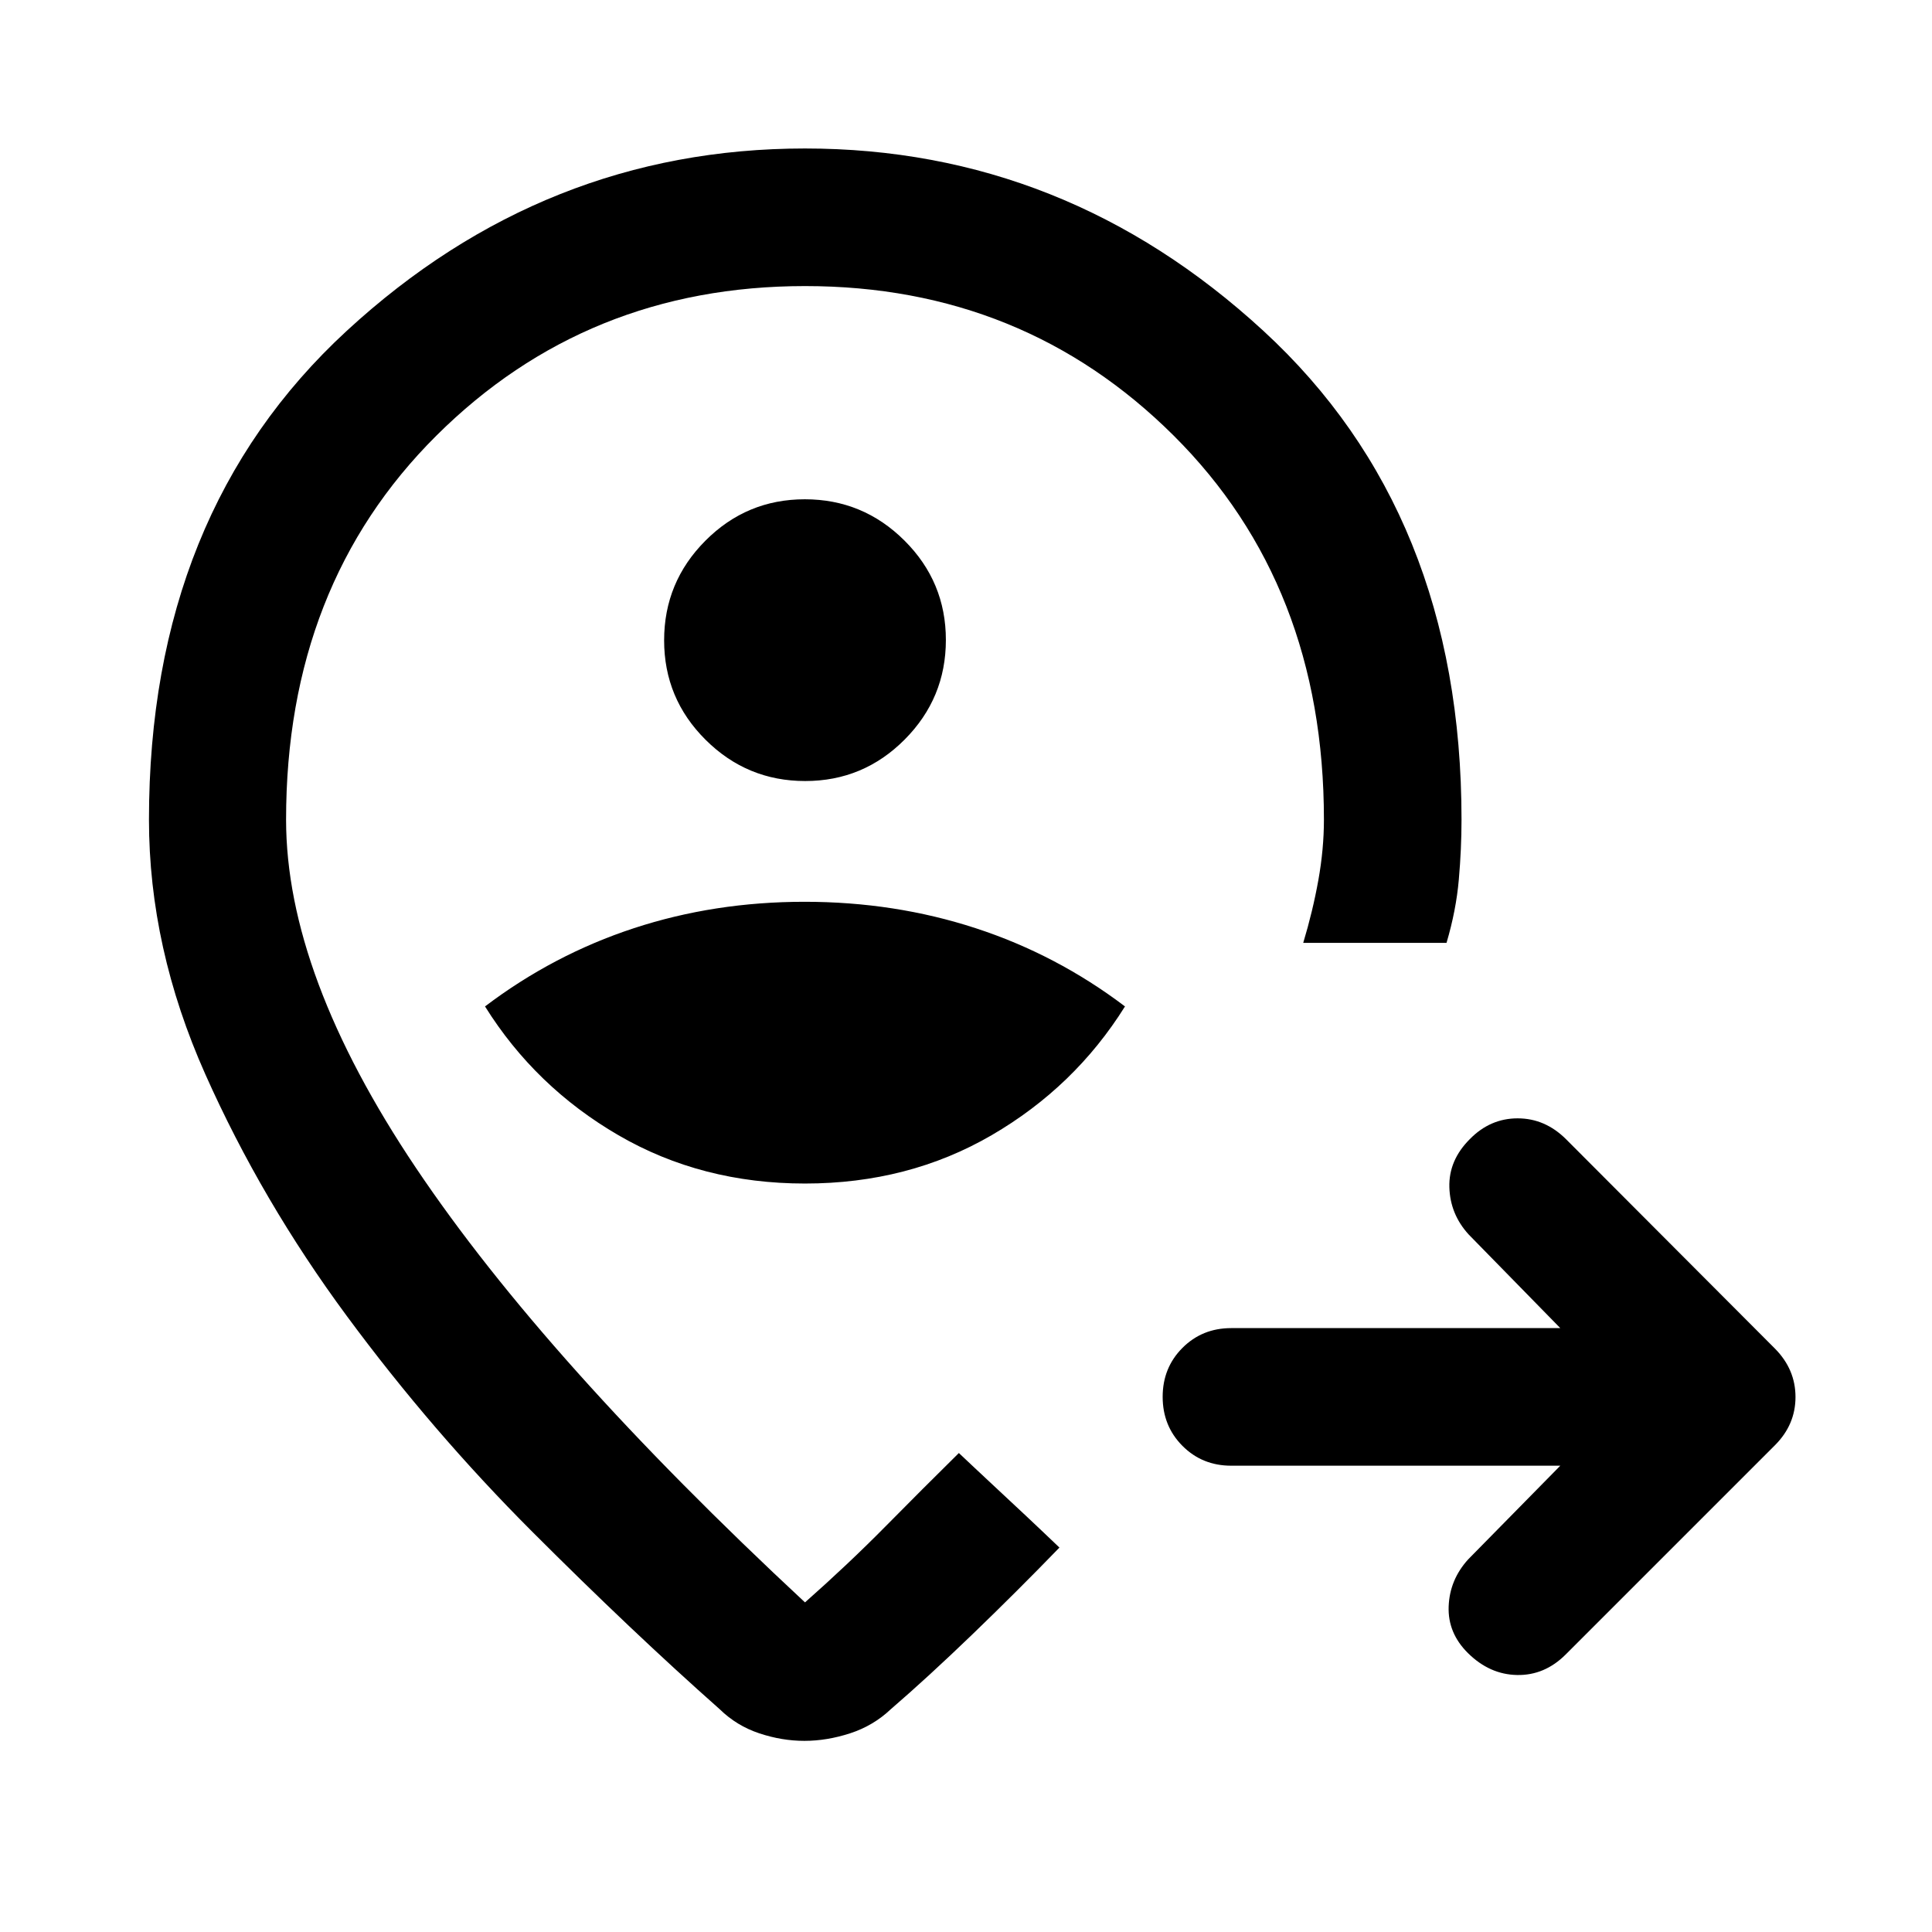
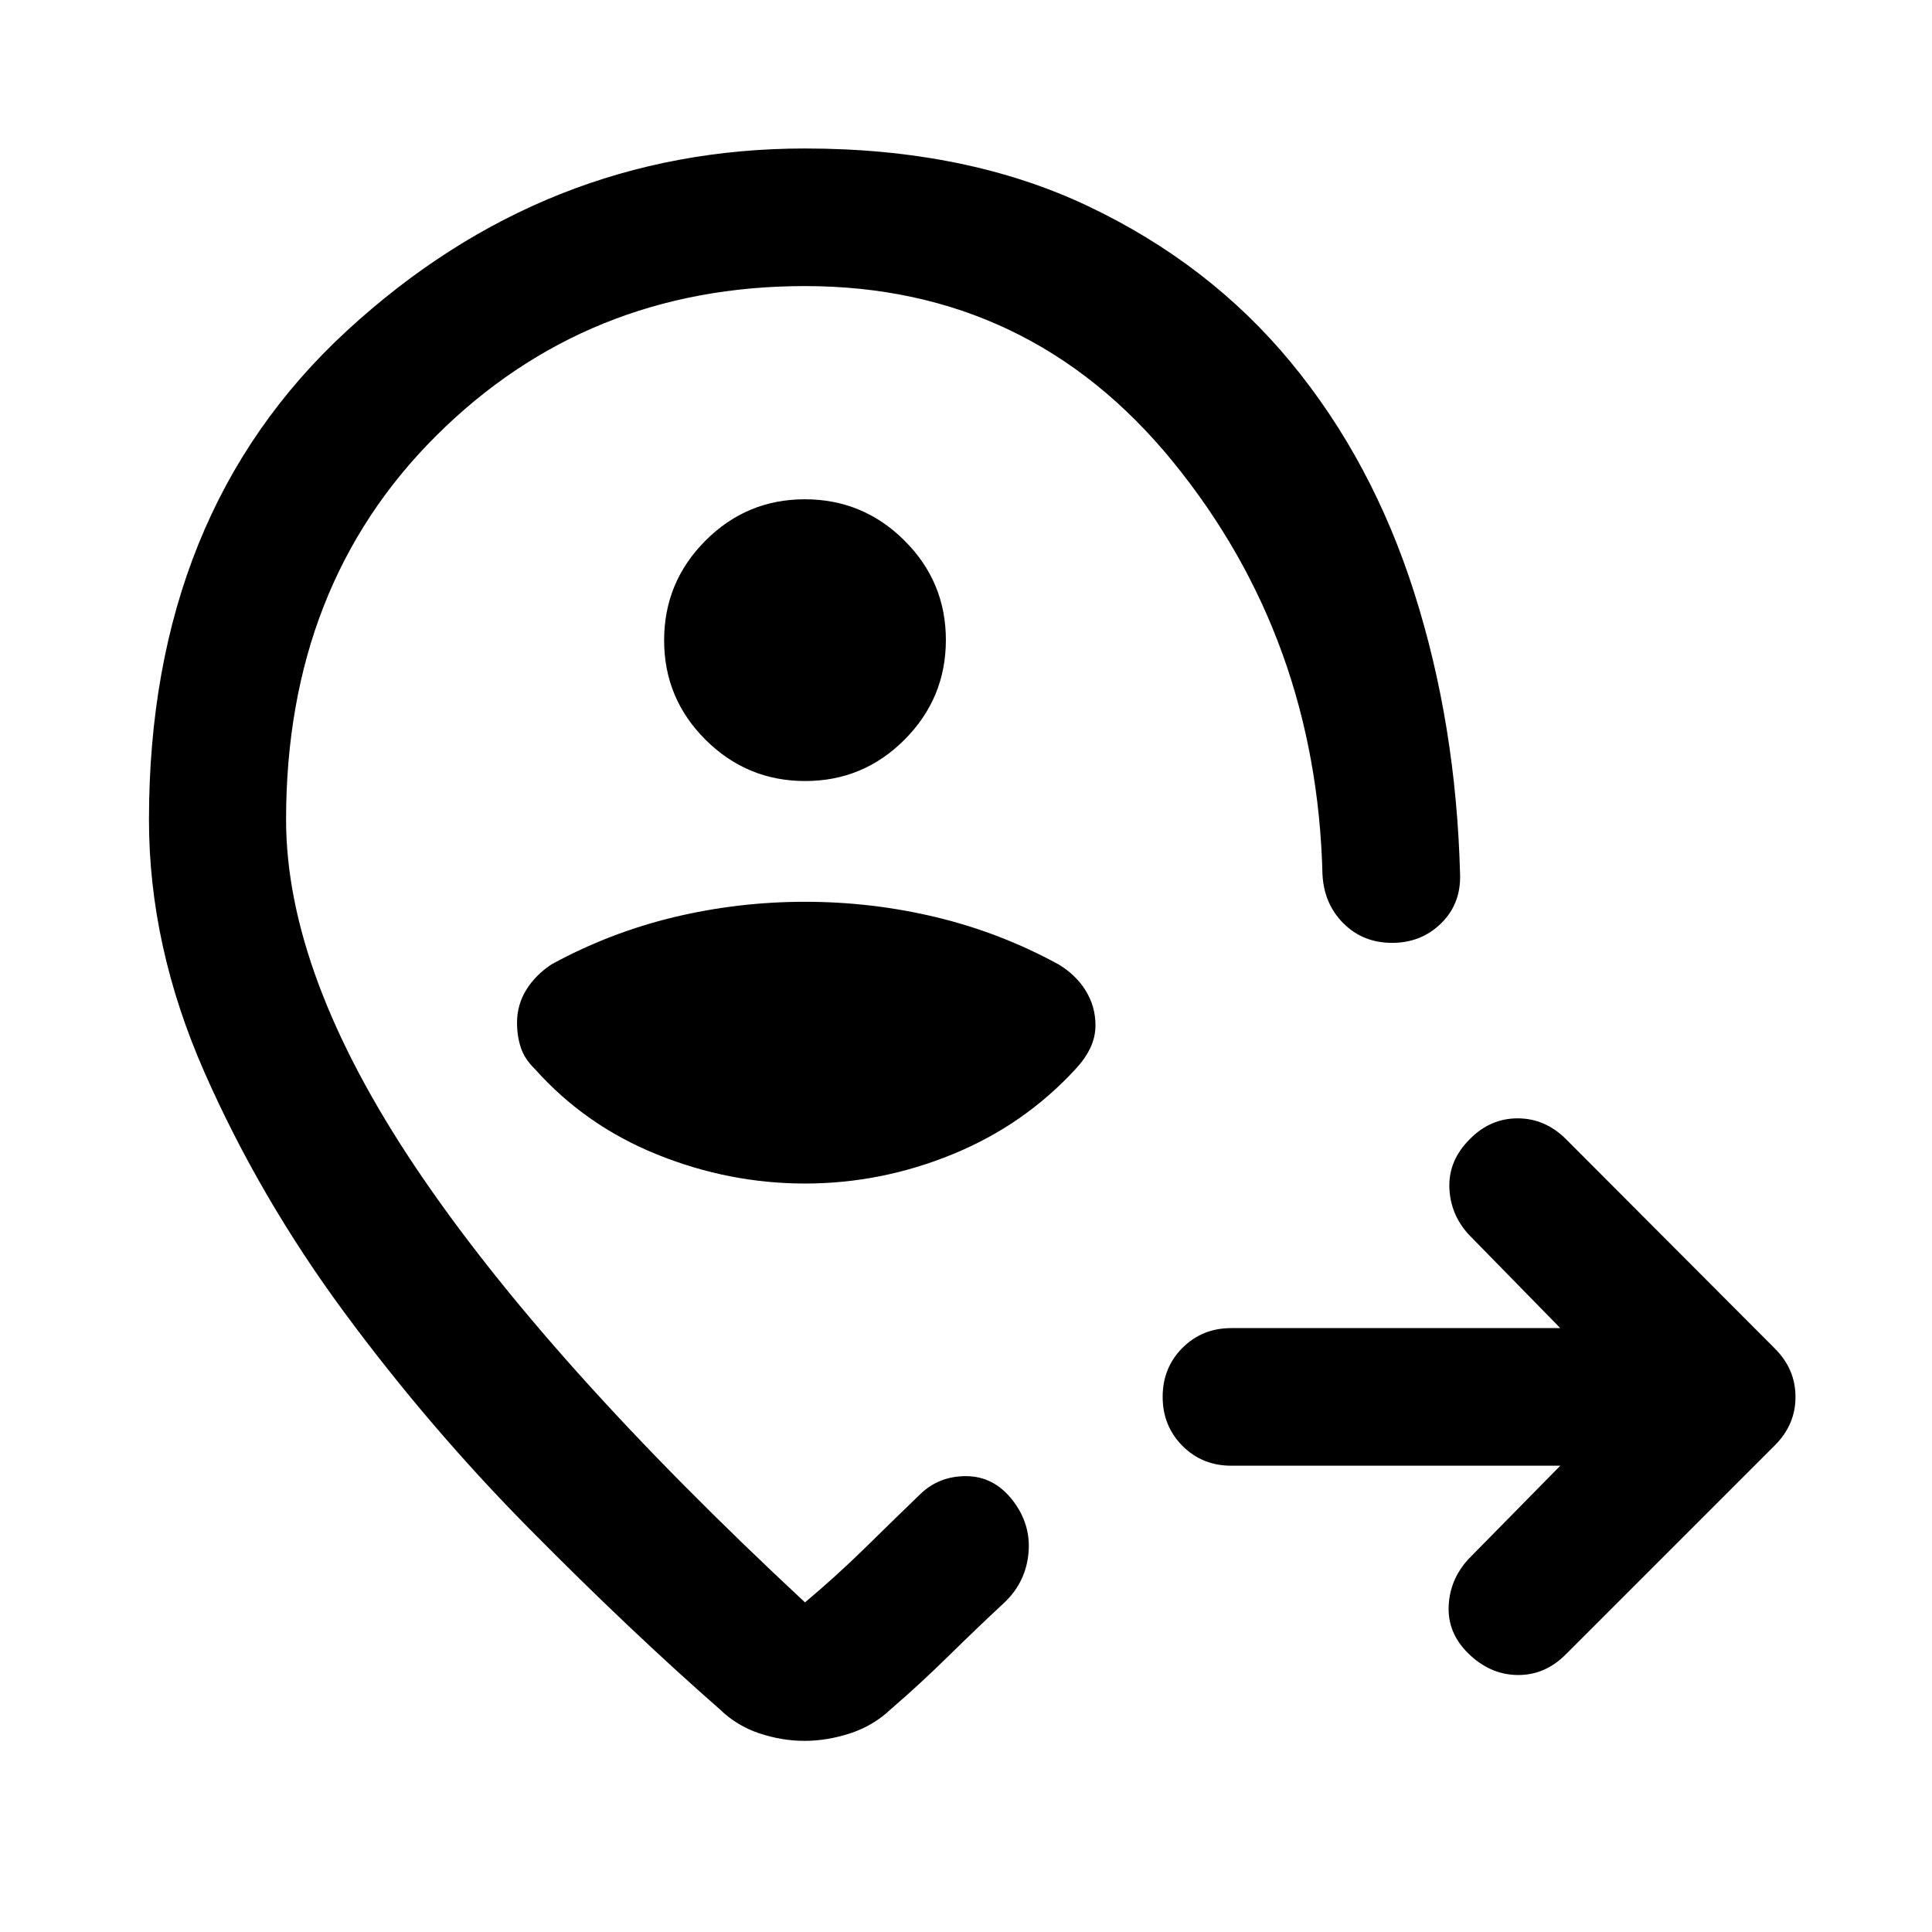
<svg xmlns="http://www.w3.org/2000/svg" width="48" height="48" viewBox="0 -960 960 960">
-   <path d="M775.3-231.7H611.78q-14.42 0-24.24-9.87-9.82-9.87-9.82-24.35 0-14.47 9.82-24.31 9.82-9.84 24.24-9.84H775.3l-45.54-46.54q-9.19-10.07-9.58-23.45-.38-13.37 10.14-23.89 10.11-10.35 23.79-10.35 13.67 0 24.11 10.43l103.76 104q10.19 10.3 10.19 24.04 0 13.74-10.19 23.94l-104 104q-10.44 10.43-24.11 10.19-13.67-.23-24.45-10.89-10.09-9.98-9.59-23.2.5-13.22 9.69-23.36l45.78-46.55ZM400-371.91q51.4 0 92.7-24 41.3-24 66.3-64-34-25.76-74.22-38.88-40.21-13.12-85-13.12-44.78 0-84.78 13.12t-74 38.88q25 40 66.3 64t92.7 24Zm.09-200q28.91 0 49.41-20.59Q470-613.09 470-642t-20.59-49.41q-20.59-20.5-49.5-20.5t-49.41 20.59q-20.5 20.58-20.5 49.5 0 28.91 20.59 49.41 20.59 20.5 49.5 20.5Zm-.09 80.48Zm-.31 396.45q-11.17 0-22.41-3.74t-19.67-11.98q-43.44-38.47-93.15-88.21-49.72-49.74-92.08-107.1-42.36-57.36-70.36-120.2-28-62.83-28-126.51 0-152.32 98.3-242.91 98.31-90.59 227.68-90.59 129.27 0 227.74 90.59 98.48 90.59 98.48 242.91 0 14.48-1.34 29.76-1.33 15.29-6.11 31.46h-71.2q4.76-15.8 7.52-31.21t2.76-30.01q0-116.53-74.66-190.83-74.66-74.3-183.15-74.3-108.5 0-183.19 74.3-74.7 74.3-74.7 190.83 0 76.92 64.52 173.02Q271.2-283.59 400-163.78q21.53-19.05 39.97-37.73 18.44-18.69 36.49-36.49l7.88 7.42q7.88 7.42 17.15 16.03 9.27 8.62 17.11 16.07l7.83 7.46q-21.31 22-43.39 43.26-22.08 21.26-40.41 37.06-8.71 8.24-20.24 11.98-11.53 3.74-22.7 3.74Z" />
+   <path d="M775.3-231.7H611.78q-14.42 0-24.24-9.87-9.82-9.87-9.82-24.35 0-14.47 9.82-24.31 9.82-9.84 24.24-9.84H775.3l-45.54-46.54q-9.19-10.07-9.58-23.45-.38-13.37 10.06-23.81 10.19-10.43 23.87-10.43 13.67 0 24.11 10.43l103.76 104q10.19 10.22 10.19 24t-10.19 23.98l-104 104q-10.44 10.43-24.11 10.19-13.67-.23-24.45-10.89-10.09-9.98-9.59-23.2.5-13.22 9.69-23.36l45.78-46.55ZM400.09-571.91q28.91 0 49.41-20.59Q470-613.09 470-642t-20.59-49.41q-20.59-20.5-49.5-20.5t-49.41 20.59q-20.5 20.58-20.5 49.5 0 28.91 20.59 49.41 20.59 20.5 49.5 20.5Zm-.09 80.48Zm-325.98-61.2q0-152.48 98.36-243.03 98.37-90.56 227.62-90.56 80.28 0 140.64 28.64 60.36 28.65 100.82 77.67 40.45 49.02 61.27 114.42 20.81 65.4 22.77 139.92.48 14.68-9.41 24.37-9.9 9.7-24.37 9.7-14.48 0-24.18-9.7-9.69-9.69-10.41-24.37-2.91-117.17-74.08-204.72-71.16-87.56-183.05-87.56-108.52 0-183.19 74.3-74.66 74.3-74.66 190.83 0 76.92 64.52 173.02Q271.2-283.59 400-163.78q15.8-13.29 29.72-26.95 13.91-13.66 27.41-26.7 9.44-9.2 23.11-9.08 13.67.12 22.87 11.93 9.19 11.82 7.96 26.06-1.24 14.25-11.44 24.3-14.28 13.29-28.4 27.17-14.12 13.88-28.6 26.35-8.72 8.24-20.18 11.98-11.47 3.74-22.7 3.74-11.23 0-22.45-3.74-11.21-3.74-19.69-11.98-44.44-38.95-94.3-89.37-49.87-50.42-92.08-107.6-42.21-57.18-69.71-119.68-27.5-62.5-27.5-125.28ZM400-371.91q37.8 0 73.35-14.55 35.54-14.54 61.13-42.38 4.65-4.96 7.25-10.37 2.6-5.41 2.6-11.37 0-9.29-4.84-17.15-4.84-7.86-13.56-13.1-28.91-15.77-60.81-23.43-31.9-7.65-65.12-7.65-33.22 0-65.12 7.65-31.9 7.66-60.81 23.43-7.96 5.24-12.56 12.66-4.6 7.43-4.6 16.38 0 6.55 1.86 12.27t6.99 10.68q25 28.06 60.72 42.49 35.72 14.44 73.52 14.44Z" />
</svg>
